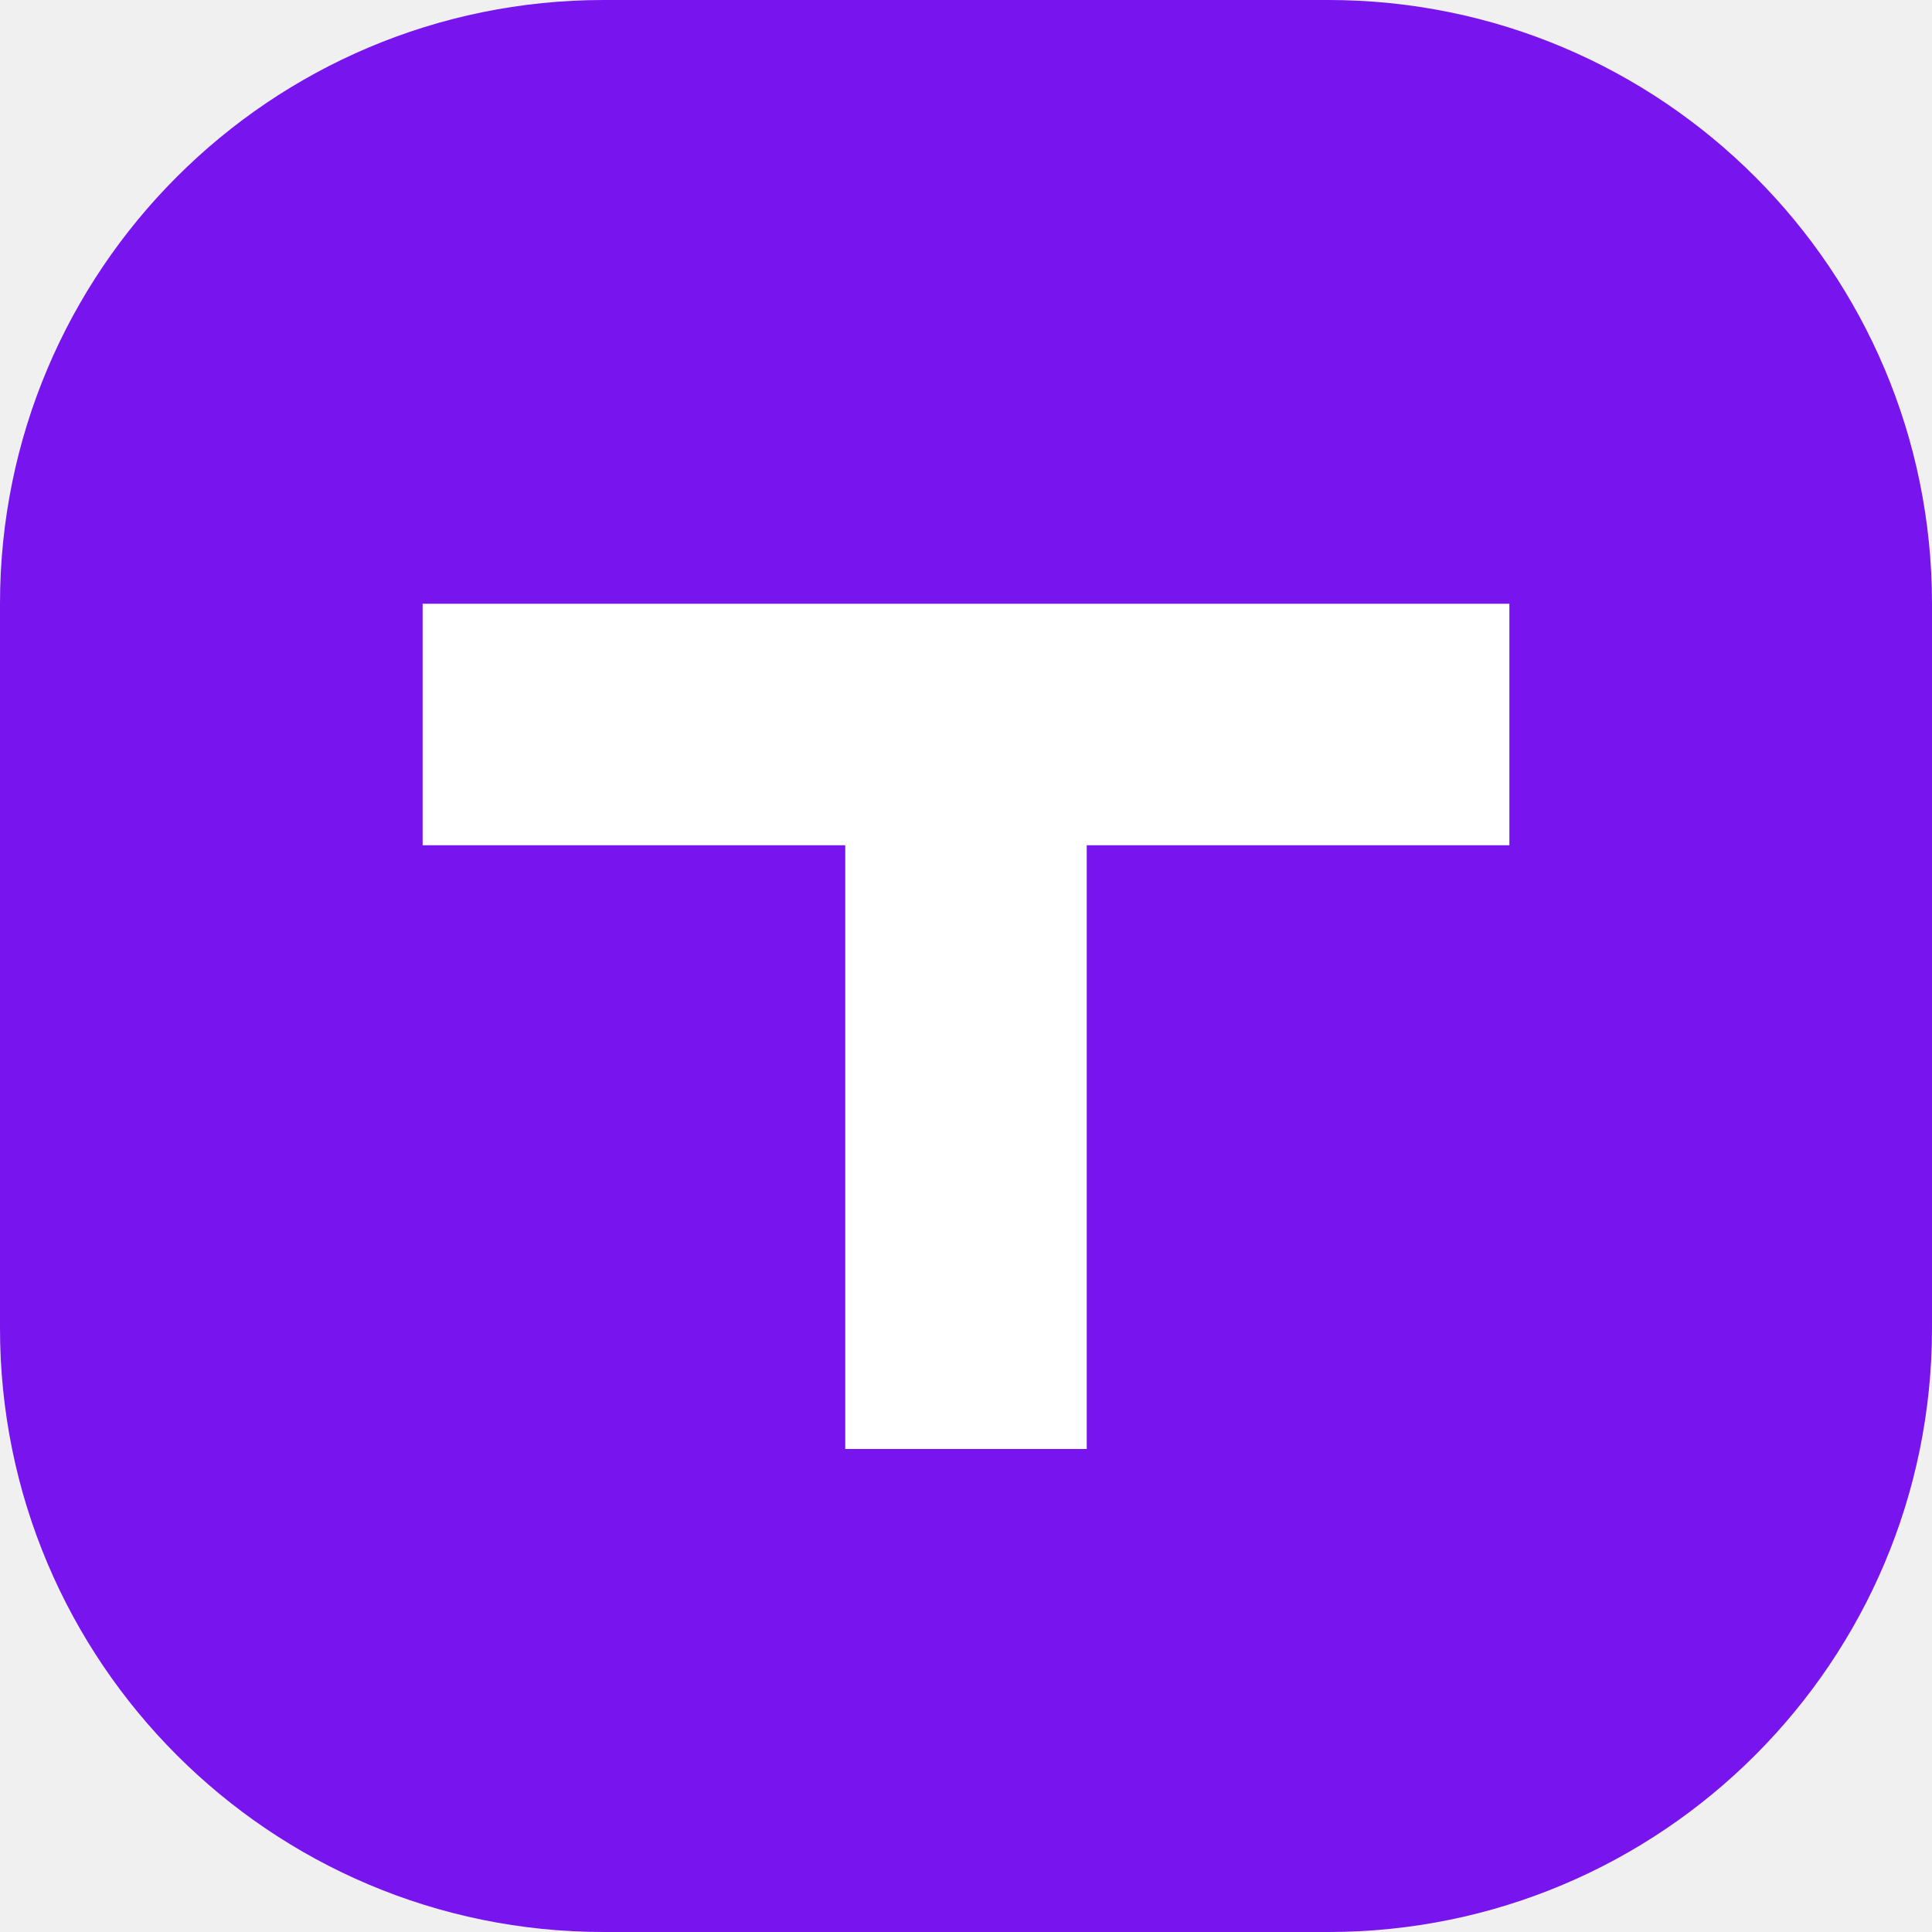
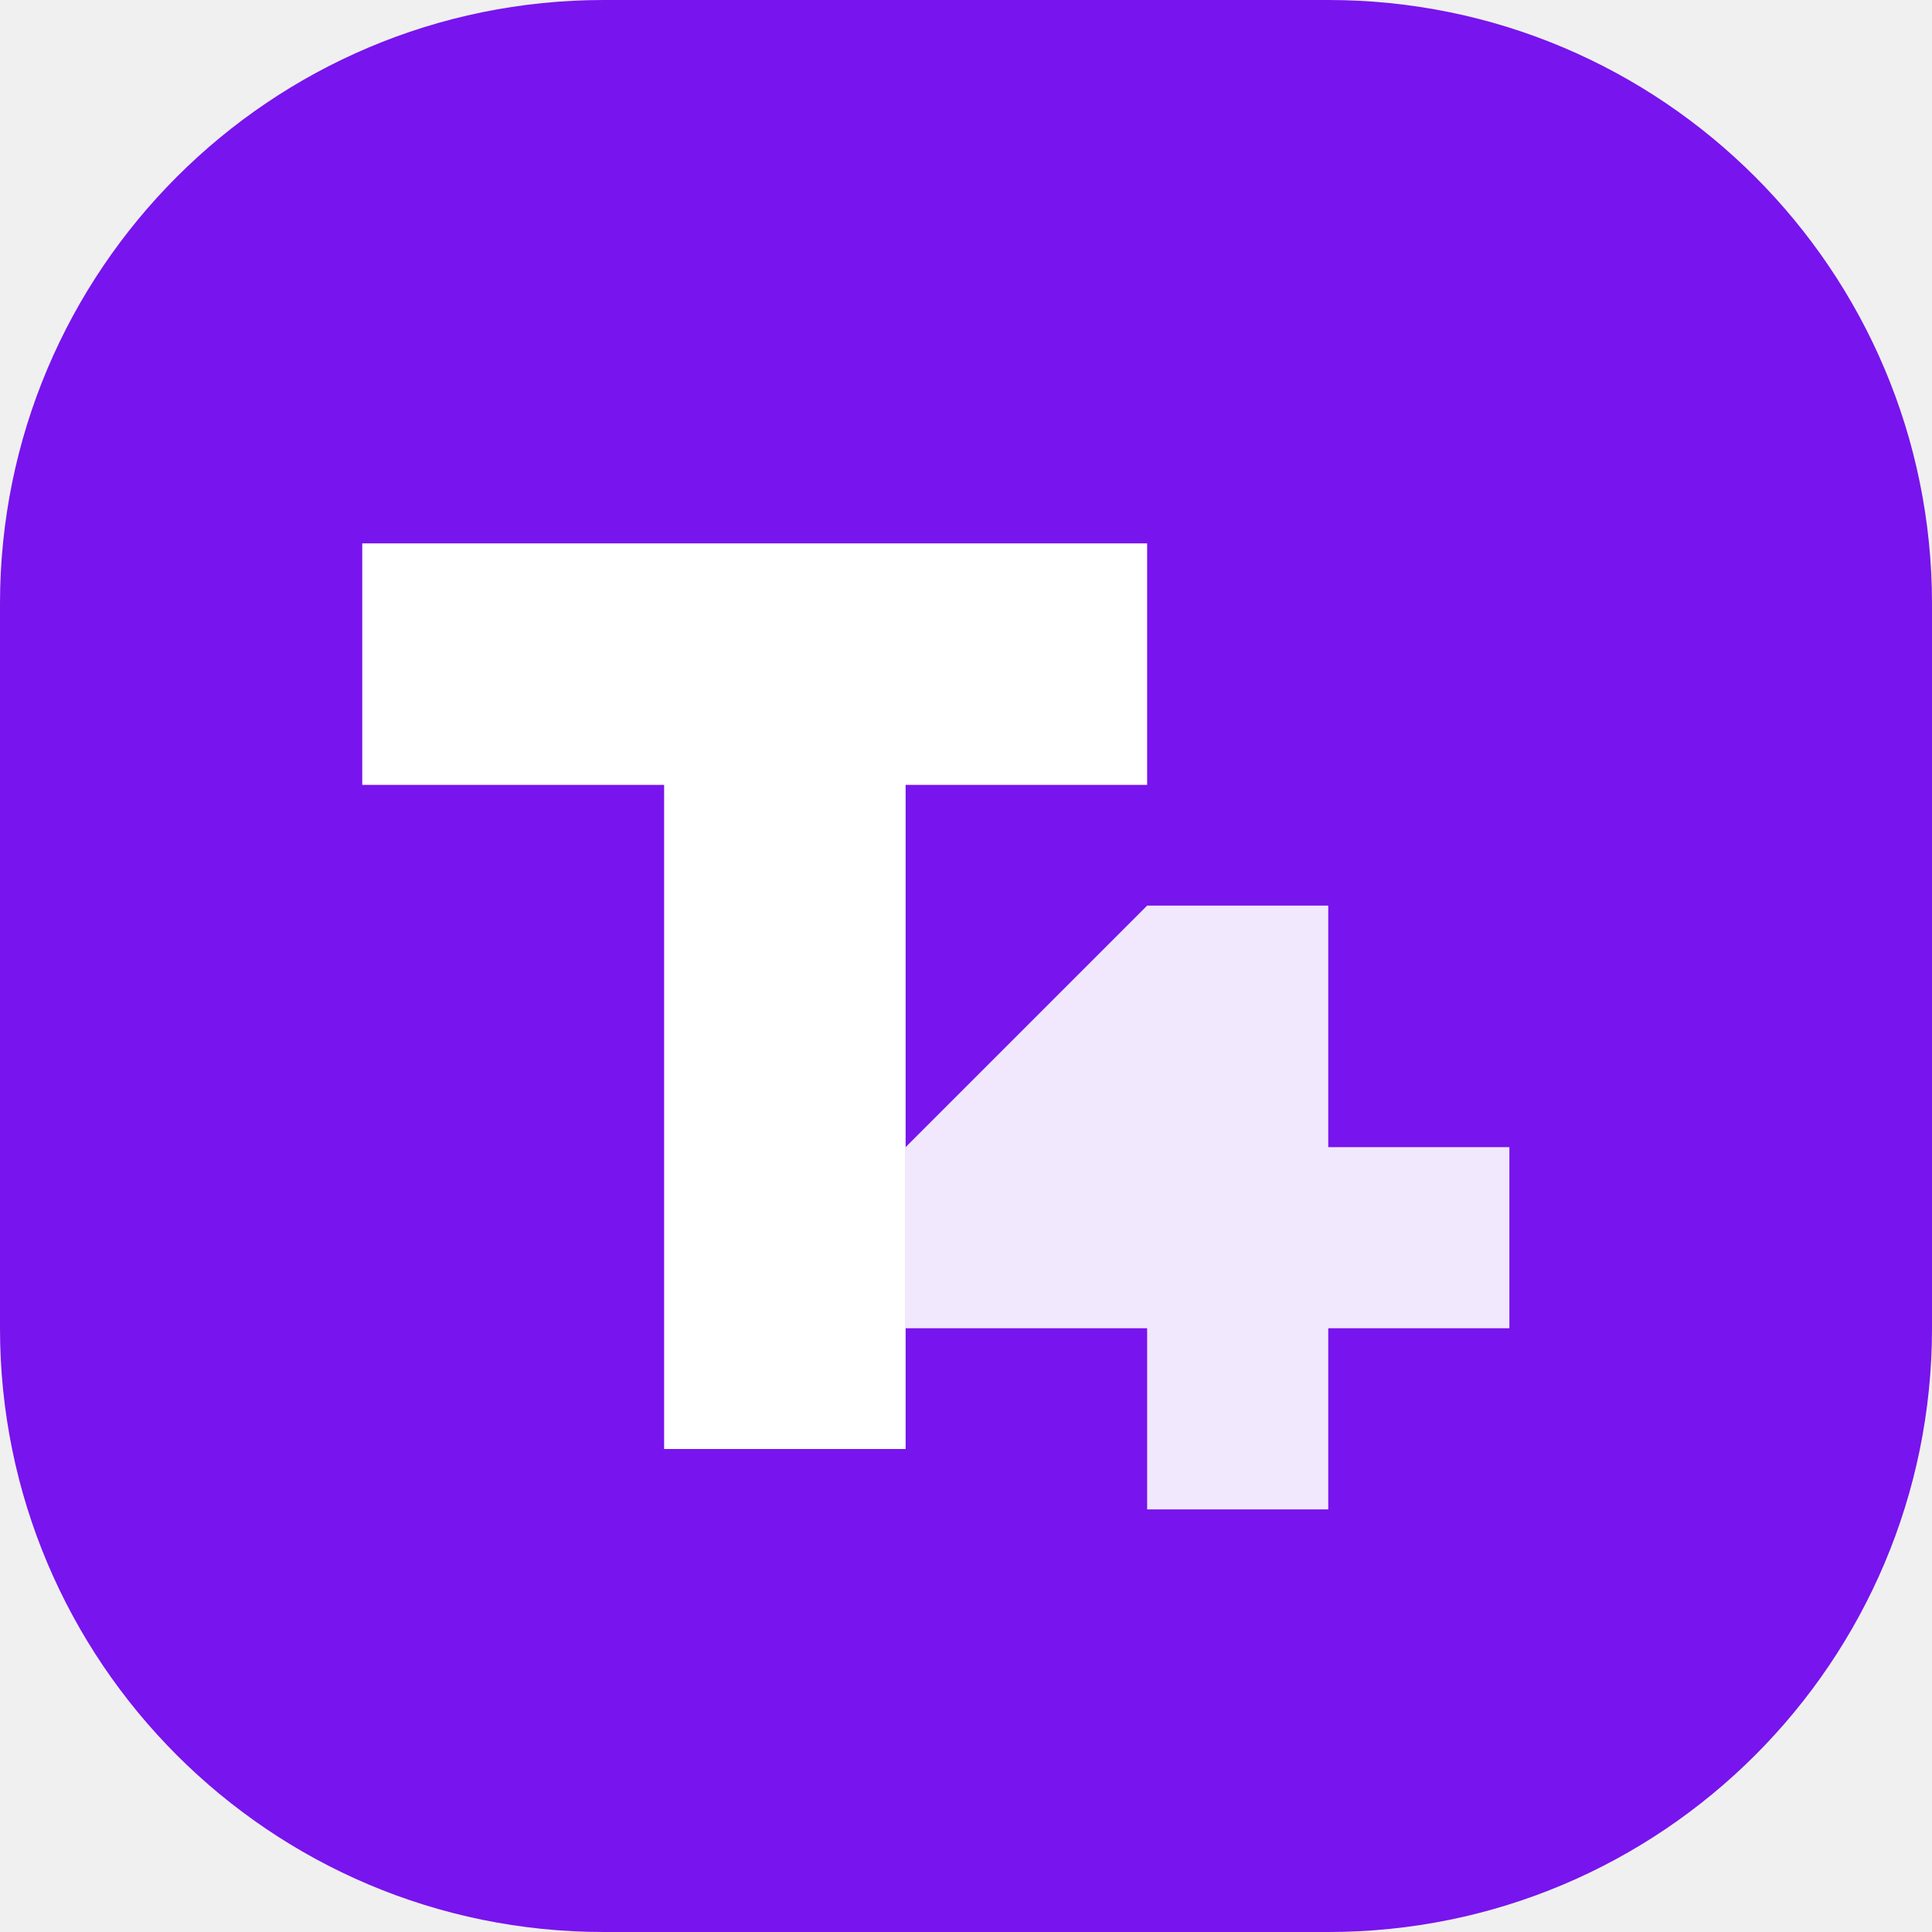
<svg xmlns="http://www.w3.org/2000/svg" viewBox="0 0 32 32">
  <rect width="32" height="32" rx="10" fill="#7814ed" />
-   <path d="M7 10h18v4h-7v10h-4V14H7Z" fill="#fff" />
+   <path d="M6 9h13v4h-4v11h-4V13H6Z" fill="#fff" />
+   <path d="M19 15h3v4h3v3h-3v3h-3v-3h-4v-3Z" fill="#fff" opacity=".9" />
</svg>
